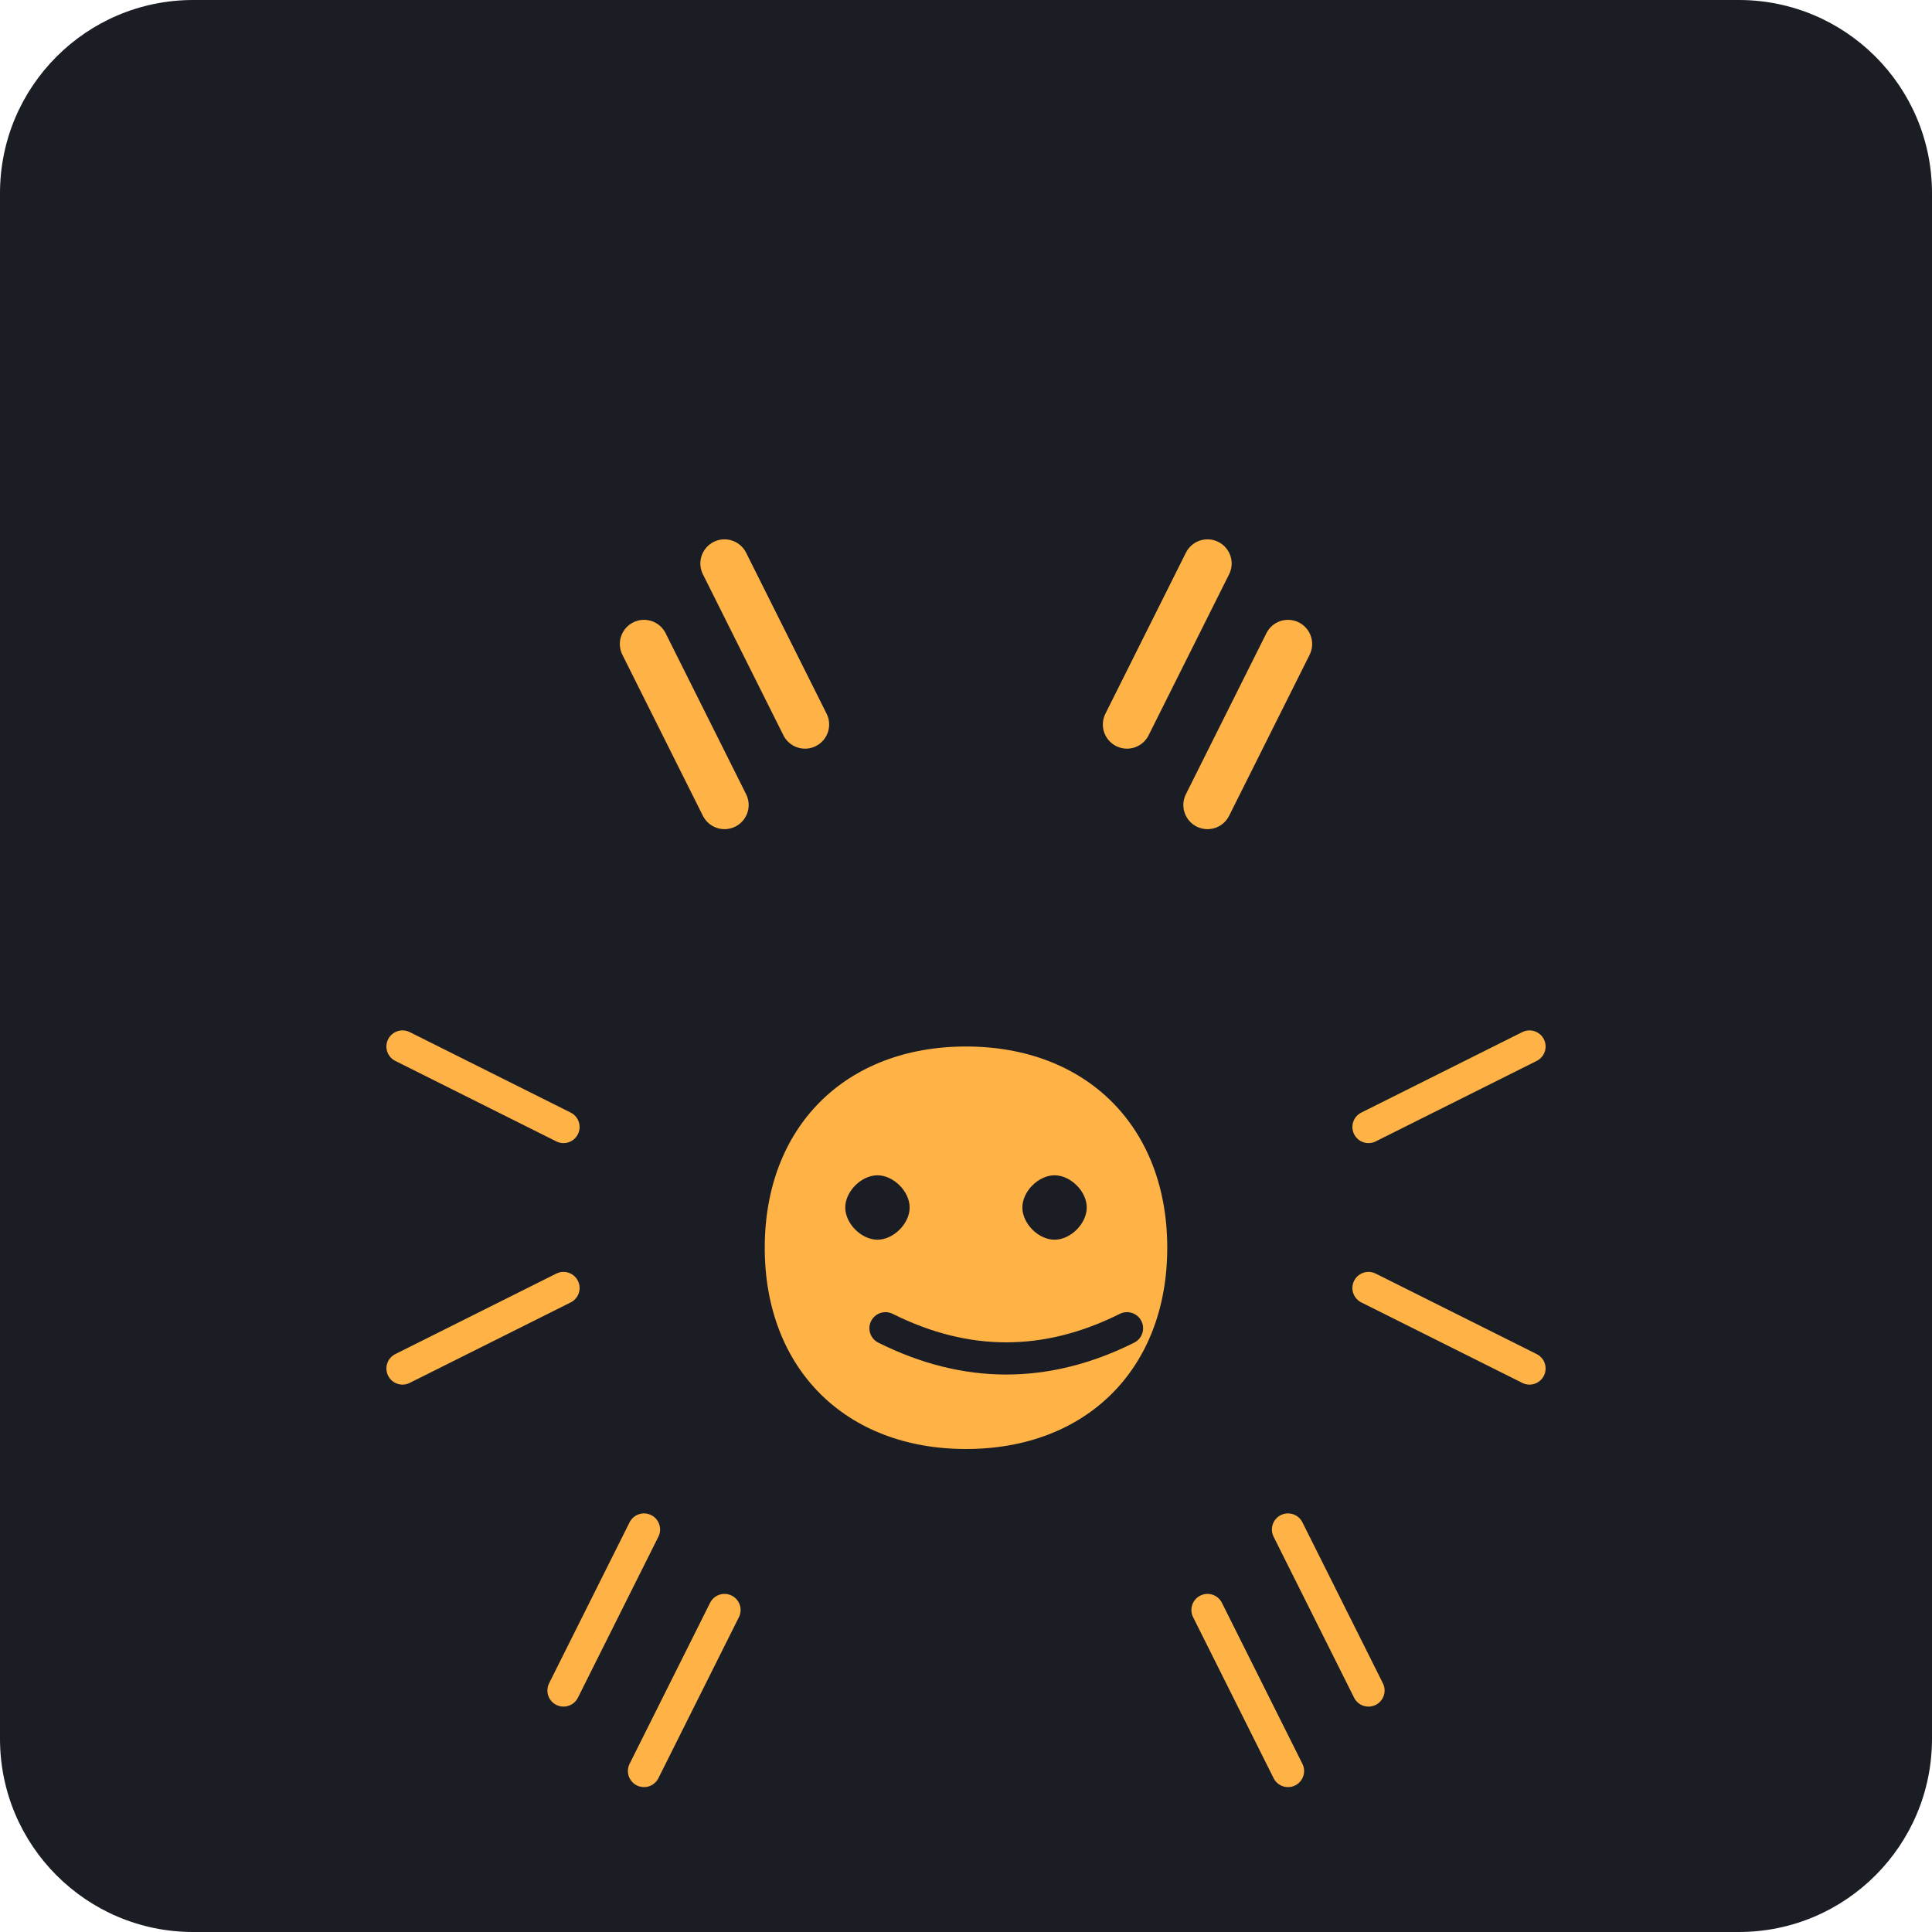
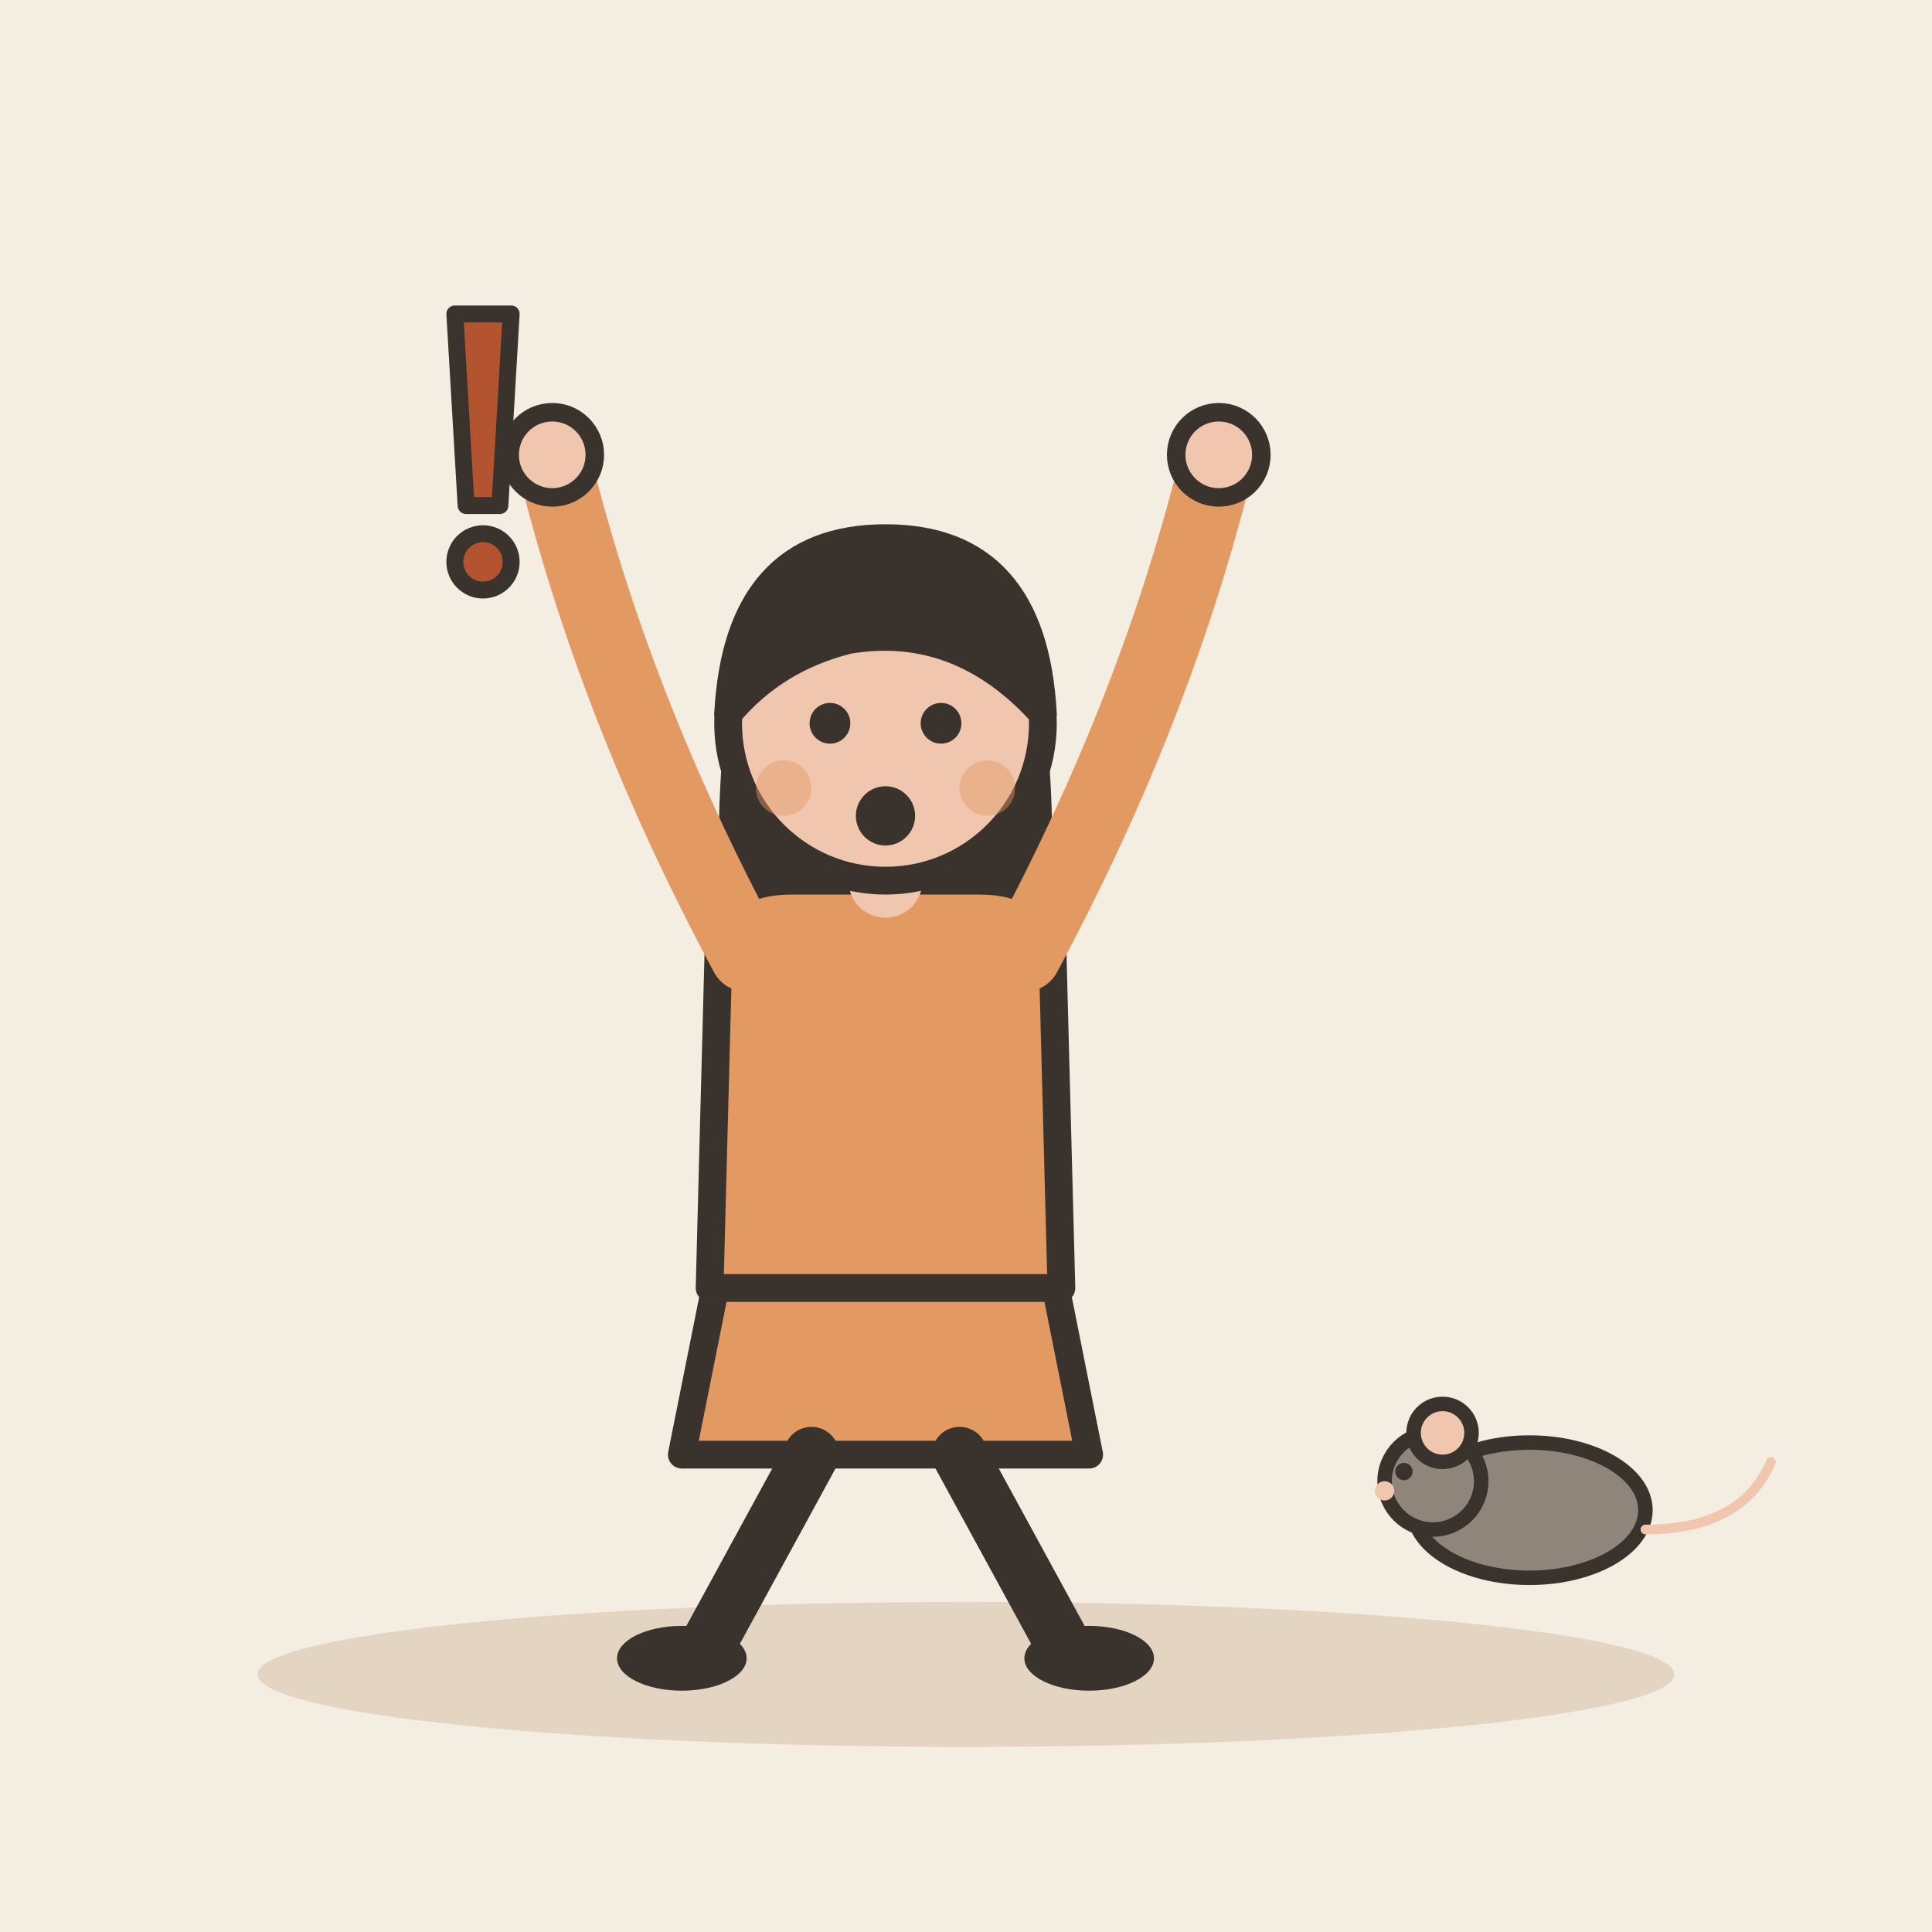
- <svg xmlns="http://www.w3.org/2000/svg" viewBox="0 0 240 240">
-   <rect width="240" height="240" rx="24" fill="#1A1D24" />
-   <g transform="translate(40, 60)">
-     <path d="M80 120c-15 0-25-10-25-25 0-15 10-25 25-25s25 10 25 25C105 110 95 120 80 120z" fill="#FFB347" />
-     <path d="M65 90c0-2 2-4 4-4s4 2 4 4-2 4-4 4S65 92 65 90zM87 90c0-2 2-4 4-4s4 2 4 4-2 4-4 4S87 92 87 90z" fill="#1A1D24" />
-     <path d="M70 105c10 5 20 5 30 0" stroke="#1A1D24" stroke-width="4" stroke-linecap="round" fill="none" />
-     <path d="M50 40 L40 20 M110 40 L120 20 M60 30 L50 10 M100 30 L110 10" stroke="#FFB347" stroke-width="6" stroke-linecap="round" />
-     <path d="M40 130 L30 150 M120 130 L130 150 M50 140 L40 160 M110 140 L120 160" stroke="#FFB347" stroke-width="4" stroke-linecap="round" />
-     <path d="M30 80 L10 70 M130 80 L150 70 M30 100 L10 110 M130 100 L150 110" stroke="#FFB347" stroke-width="4" stroke-linecap="round" />
+ <svg xmlns="http://www.w3.org/2000/svg" viewBox="0 0 240 240" data-style="editorial">
+   <rect width="240" height="240" fill="#F4EDE2" />
+   <ellipse cx="120" cy="208" rx="88" ry="9" fill="#E3D5C1" />
+   <g transform="translate(110 206) scale(1.15 1.15)">
+     <path d="M-18 -42L-22 -22L22 -22L18 -42Z" fill="#E39A62" stroke="#3A332D" stroke-width="3" stroke-linecap="round" stroke-linejoin="round" />
+     <path d="M-8 -22L-20 0" stroke="#3A332D" stroke-width="6" stroke-linecap="round" fill="none" />
+     <path d="M8 -22L20 0" stroke="#3A332D" stroke-width="6" stroke-linecap="round" fill="none" />
+     <ellipse cx="-22" cy="0" rx="7" ry="3.5" fill="#3A332D" />
+     <ellipse cx="22" cy="0" rx="7" ry="3.5" fill="#3A332D" />
+     <path d="M-17 -104Q-20 -78 -14 -70L-6 -78L6 -78L14 -70Q20 -78 17 -104Z" fill="#3A332D" />
+     <path d="M-18 -78Q-18 -84 -10 -84L10 -84Q18 -84 18 -78L19 -40L-19 -40Z" fill="#E39A62" stroke="#3A332D" stroke-width="3" stroke-linecap="round" stroke-linejoin="round" />
+     <path d="M-15 -76Q-29.5 -103 -36 -130" fill="none" stroke="#E39A62" stroke-width="8" stroke-linecap="round" stroke-linejoin="round" />
+     <circle cx="-36" cy="-130" r="4.6" fill="#F0C7AE" stroke="#3A332D" stroke-linecap="round" stroke-linejoin="round" stroke-width="2" />
+     <path d="M15 -76Q29.5 -103 36 -130" fill="none" stroke="#E39A62" stroke-width="8" stroke-linecap="round" stroke-linejoin="round" />
+     <circle cx="36" cy="-130" r="4.6" fill="#F0C7AE" stroke="#3A332D" stroke-linecap="round" stroke-linejoin="round" stroke-width="2" />
+     <path d="M0 -84L0 -88" stroke="#F0C7AE" stroke-width="8" stroke-linecap="round" fill="none" />
+     <circle cx="0" cy="-101" r="17" fill="#F0C7AE" stroke="#3A332D" stroke-width="3" stroke-linecap="round" stroke-linejoin="round" />
+     <path d="M-17 -102Q-16 -121 0 -121Q16 -121 17 -102Q8 -112 -4 -110Q-12 -108 -17 -102Z" fill="#3A332D" stroke="#3A332D" stroke-width="3" stroke-linecap="round" stroke-linejoin="round" />
+     <circle cx="-6" cy="-101" r="2.2" fill="#3A332D" />
+     <circle cx="6" cy="-101" r="2.2" fill="#3A332D" />
+     <circle cx="0" cy="-91" r="3.2" fill="#3A332D" />
+     <circle cx="-11" cy="-94" r="3" fill="#E39A62" opacity="0.45" />
+     <circle cx="11" cy="-94" r="3" fill="#E39A62" opacity="0.45" />
+   </g>
+   <g transform="translate(190 196) scale(-0.6 0.6)">
+     <ellipse cx="0" cy="-14" rx="24" ry="14" fill="#8F857A" stroke="#3A332D" stroke-width="3" stroke-linecap="round" stroke-linejoin="round" />
+     <circle cx="20" cy="-20" r="10" fill="#8F857A" stroke="#3A332D" stroke-width="3" stroke-linecap="round" stroke-linejoin="round" />
+     <circle cx="18" cy="-30" r="6" fill="#F0C7AE" stroke="#3A332D" stroke-width="3" stroke-linecap="round" stroke-linejoin="round" />
+     <circle cx="26" cy="-22" r="1.8" fill="#3A332D" />
+     <circle cx="30" cy="-18" r="2" fill="#F0C7AE" />
+     <path d="M-24 -10Q-44 -10 -50 -24" fill="none" stroke="#F0C7AE" stroke-width="2" stroke-linecap="round" stroke-linejoin="round" />
+   </g>
+   <g transform="translate(60 60) scale(0.7 0.7)">
+     <path d="M-5 -30L5 -30L3 4L-3 4Z" fill="#B4532F" stroke="#3A332D" stroke-width="3" stroke-linecap="round" stroke-linejoin="round" />
+     <circle cx="0" cy="14" r="5" fill="#B4532F" stroke="#3A332D" stroke-width="3" stroke-linecap="round" stroke-linejoin="round" />
  </g>
</svg>
